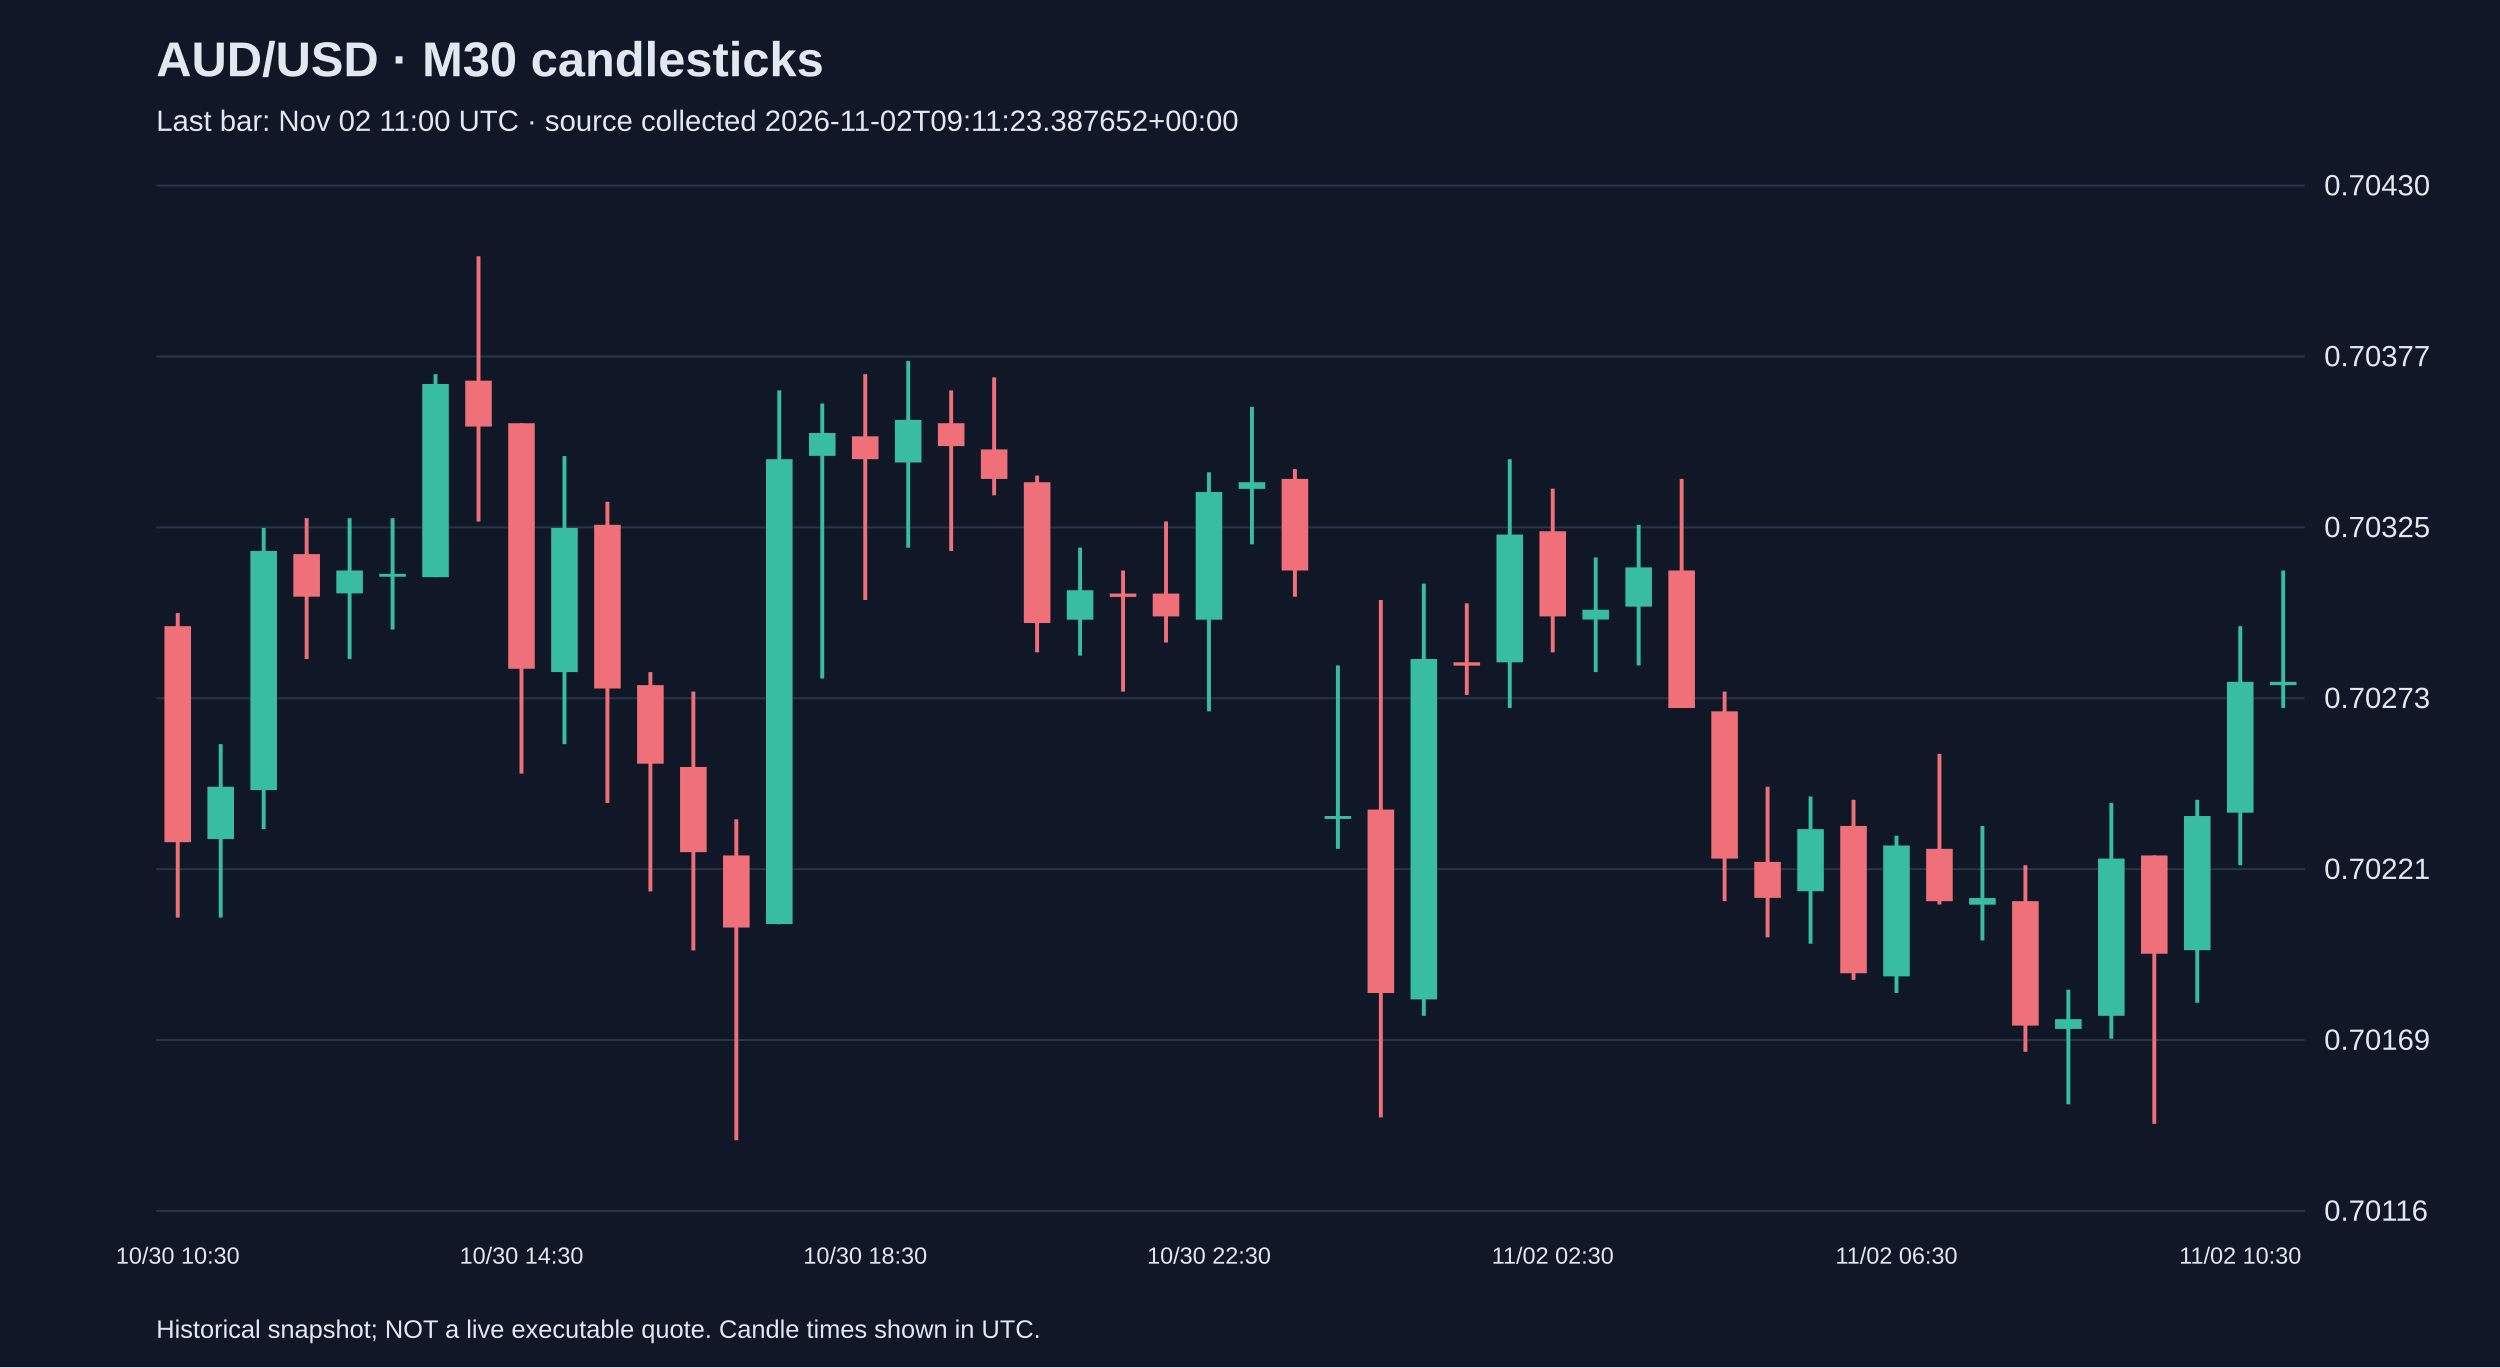
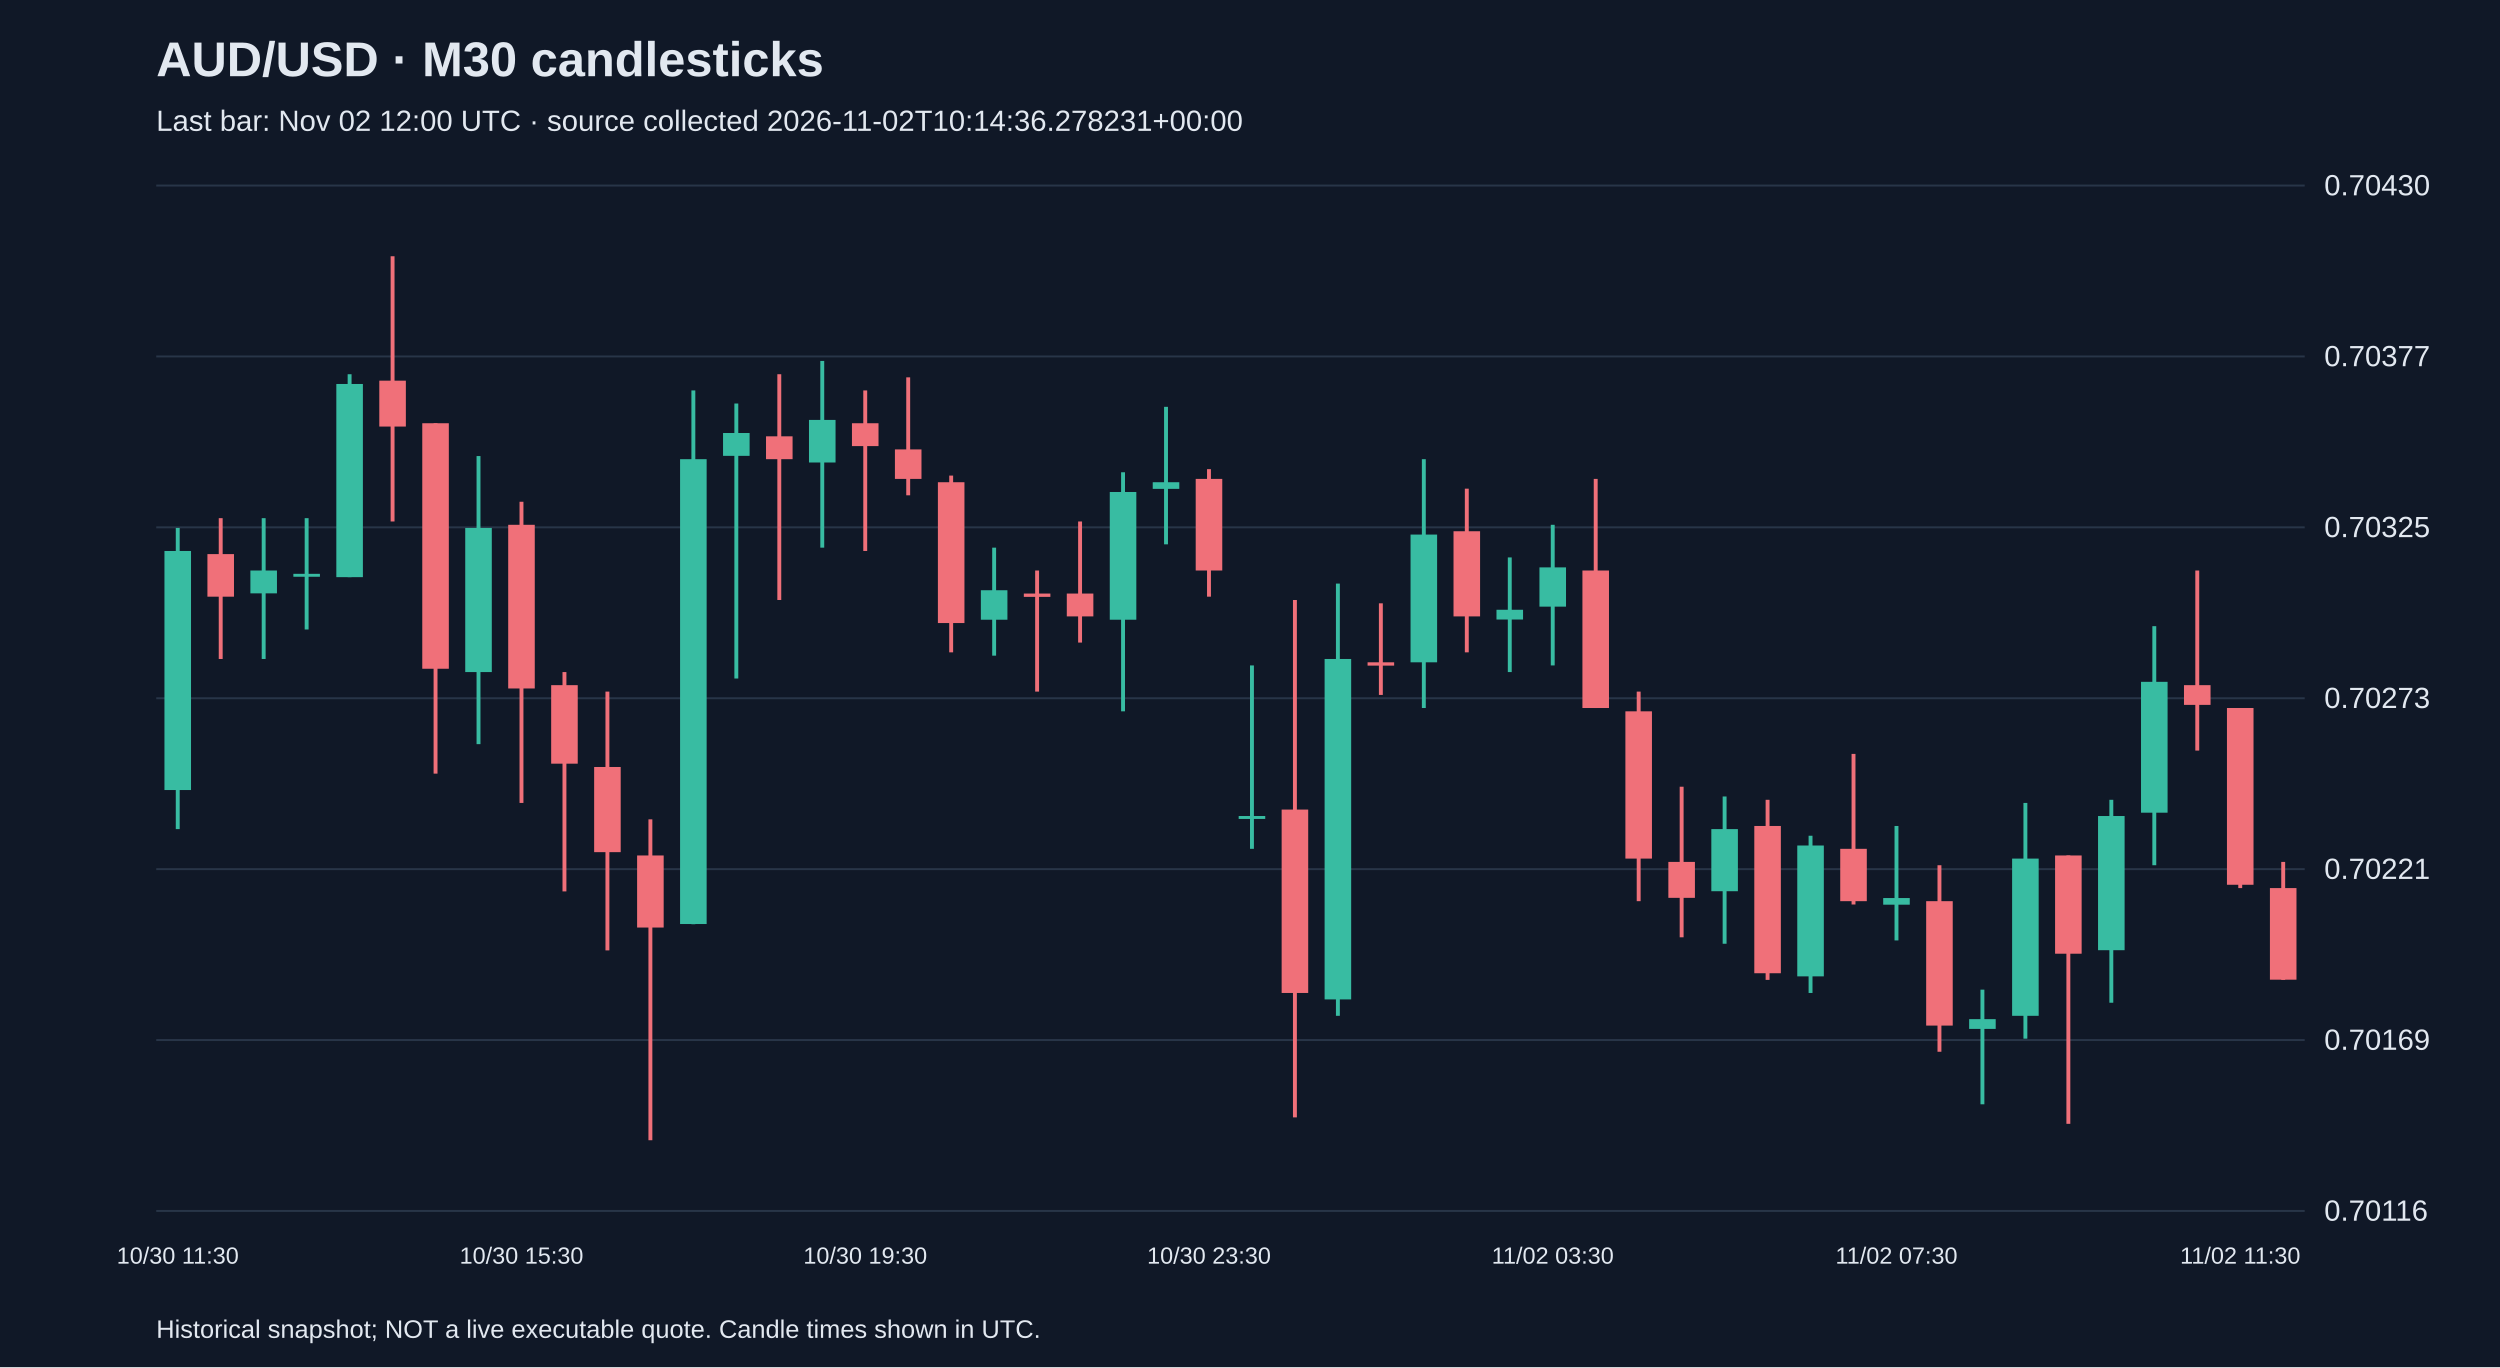
<svg xmlns="http://www.w3.org/2000/svg" viewBox="0 0 1280 700">
  <rect width="100%" height="100%" fill="#101827" />
  <style>text{font-family:Arial,sans-serif;fill:#e2e8f0}</style>
  <text x="80" y="39" font-size="25" font-weight="bold">AUD/USD · M30 candlesticks</text>
-   <text x="80" y="67" font-size="15" fill="#a6b1c5">Last bar: Nov 02 11:00 UTC · source collected 2026-11-02T09:11:23.387652+00:00</text>
+   <text x="80" y="67" font-size="15" fill="#a6b1c5">Last bar: Nov 02 12:00 UTC · source collected 2026-11-02T10:14:36.278231+00:00</text>
  <line x1="80" y1="620.0" x2="1180" y2="620.0" stroke="#283548" />
  <text x="1190" y="625.0" font-size="15">0.70116</text>
  <line x1="80" y1="532.5" x2="1180" y2="532.5" stroke="#283548" />
  <text x="1190" y="537.5" font-size="15">0.70169</text>
  <line x1="80" y1="445.0" x2="1180" y2="445.0" stroke="#283548" />
  <text x="1190" y="450.0" font-size="15">0.70221</text>
  <line x1="80" y1="357.5" x2="1180" y2="357.5" stroke="#283548" />
  <text x="1190" y="362.5" font-size="15">0.70273</text>
  <line x1="80" y1="270.0" x2="1180" y2="270.0" stroke="#283548" />
  <text x="1190" y="275.0" font-size="15">0.70325</text>
  <line x1="80" y1="182.5" x2="1180" y2="182.5" stroke="#283548" />
  <text x="1190" y="187.5" font-size="15">0.70377</text>
  <line x1="80" y1="95.0" x2="1180" y2="95.0" stroke="#283548" />
  <text x="1190" y="100.0" font-size="15">0.70430</text>
-   <line x1="91.0" y1="313.9" x2="91.0" y2="469.8" stroke="#f07079" stroke-width="2" />
-   <rect x="84.2" y="320.6" width="13.6" height="110.6" fill="#f07079" />
-   <text x="91.0" y="647" text-anchor="middle" font-size="12">10/30 10:30</text>
-   <line x1="113.0" y1="381.0" x2="113.0" y2="469.8" stroke="#38bca2" stroke-width="2" />
-   <rect x="106.2" y="402.8" width="13.6" height="26.8" fill="#38bca2" />
-   <line x1="135.0" y1="270.3" x2="135.0" y2="424.5" stroke="#38bca2" stroke-width="2" />
-   <rect x="128.2" y="282.1" width="13.6" height="122.4" fill="#38bca2" />
-   <line x1="157.0" y1="265.3" x2="157.0" y2="337.4" stroke="#f07079" stroke-width="2" />
-   <rect x="150.2" y="283.7" width="13.6" height="21.8" fill="#f07079" />
-   <line x1="179.0" y1="265.3" x2="179.0" y2="337.4" stroke="#38bca2" stroke-width="2" />
-   <rect x="172.2" y="292.1" width="13.6" height="11.7" fill="#38bca2" />
-   <line x1="201.0" y1="265.3" x2="201.0" y2="322.3" stroke="#38bca2" stroke-width="2" />
-   <rect x="194.2" y="293.8" width="13.6" height="1.5" fill="#38bca2" />
-   <line x1="223.0" y1="191.6" x2="223.0" y2="295.5" stroke="#38bca2" stroke-width="2" />
-   <rect x="216.2" y="196.6" width="13.6" height="98.9" fill="#38bca2" />
-   <line x1="245.0" y1="131.2" x2="245.0" y2="267.0" stroke="#f07079" stroke-width="2" />
-   <rect x="238.2" y="194.9" width="13.6" height="23.5" fill="#f07079" />
-   <line x1="267.0" y1="216.7" x2="267.0" y2="396.1" stroke="#f07079" stroke-width="2" />
-   <rect x="260.2" y="216.7" width="13.6" height="125.7" fill="#f07079" />
-   <text x="267.0" y="647" text-anchor="middle" font-size="12">10/30 14:30</text>
-   <line x1="289.0" y1="233.5" x2="289.0" y2="381.0" stroke="#38bca2" stroke-width="2" />
-   <rect x="282.2" y="270.3" width="13.6" height="73.8" fill="#38bca2" />
-   <line x1="311.0" y1="256.9" x2="311.0" y2="411.1" stroke="#f07079" stroke-width="2" />
-   <rect x="304.2" y="268.7" width="13.6" height="83.8" fill="#f07079" />
-   <line x1="333.0" y1="344.1" x2="333.0" y2="456.4" stroke="#f07079" stroke-width="2" />
-   <rect x="326.2" y="350.8" width="13.6" height="40.2" fill="#f07079" />
-   <line x1="355.0" y1="354.1" x2="355.0" y2="486.6" stroke="#f07079" stroke-width="2" />
-   <rect x="348.2" y="392.7" width="13.6" height="43.6" fill="#f07079" />
-   <line x1="377.0" y1="419.5" x2="377.0" y2="583.8" stroke="#f07079" stroke-width="2" />
-   <rect x="370.2" y="438.0" width="13.6" height="36.9" fill="#f07079" />
-   <line x1="399.0" y1="199.9" x2="399.0" y2="473.2" stroke="#38bca2" stroke-width="2" />
-   <rect x="392.2" y="235.1" width="13.6" height="238.0" fill="#38bca2" />
-   <line x1="421.0" y1="206.6" x2="421.0" y2="347.4" stroke="#38bca2" stroke-width="2" />
-   <rect x="414.2" y="221.7" width="13.6" height="11.7" fill="#38bca2" />
-   <line x1="443.0" y1="191.6" x2="443.0" y2="307.2" stroke="#f07079" stroke-width="2" />
-   <rect x="436.2" y="223.4" width="13.6" height="11.7" fill="#f07079" />
-   <text x="443.0" y="647" text-anchor="middle" font-size="12">10/30 18:30</text>
-   <line x1="465.0" y1="184.8" x2="465.0" y2="280.4" stroke="#38bca2" stroke-width="2" />
-   <rect x="458.2" y="215.0" width="13.6" height="21.8" fill="#38bca2" />
-   <line x1="487.0" y1="199.9" x2="487.0" y2="282.1" stroke="#f07079" stroke-width="2" />
-   <rect x="480.2" y="216.7" width="13.6" height="11.7" fill="#f07079" />
-   <line x1="509.0" y1="193.2" x2="509.0" y2="253.6" stroke="#f07079" stroke-width="2" />
-   <rect x="502.2" y="230.1" width="13.6" height="15.1" fill="#f07079" />
-   <line x1="531.0" y1="243.5" x2="531.0" y2="334.0" stroke="#f07079" stroke-width="2" />
-   <rect x="524.2" y="246.9" width="13.6" height="72.1" fill="#f07079" />
-   <line x1="553.0" y1="280.4" x2="553.0" y2="335.7" stroke="#38bca2" stroke-width="2" />
-   <rect x="546.2" y="302.2" width="13.6" height="15.1" fill="#38bca2" />
-   <line x1="575.0" y1="292.1" x2="575.0" y2="354.1" stroke="#f07079" stroke-width="2" />
-   <rect x="568.2" y="303.9" width="13.6" height="1.7" fill="#f07079" />
-   <line x1="597.0" y1="267.0" x2="597.0" y2="329.0" stroke="#f07079" stroke-width="2" />
-   <rect x="590.2" y="303.9" width="13.6" height="11.7" fill="#f07079" />
-   <line x1="619.0" y1="241.8" x2="619.0" y2="364.2" stroke="#38bca2" stroke-width="2" />
-   <rect x="612.2" y="251.9" width="13.6" height="65.4" fill="#38bca2" />
-   <text x="619.0" y="647" text-anchor="middle" font-size="12">10/30 22:30</text>
-   <line x1="641.0" y1="208.3" x2="641.0" y2="278.7" stroke="#38bca2" stroke-width="2" />
-   <rect x="634.2" y="246.9" width="13.6" height="3.4" fill="#38bca2" />
-   <line x1="663.0" y1="240.2" x2="663.0" y2="305.5" stroke="#f07079" stroke-width="2" />
-   <rect x="656.2" y="245.2" width="13.6" height="46.9" fill="#f07079" />
-   <line x1="685.0" y1="340.7" x2="685.0" y2="434.6" stroke="#38bca2" stroke-width="2" />
-   <rect x="678.2" y="417.8" width="13.6" height="1.5" fill="#38bca2" />
-   <line x1="707.0" y1="307.2" x2="707.0" y2="572.1" stroke="#f07079" stroke-width="2" />
-   <rect x="700.2" y="414.5" width="13.6" height="93.9" fill="#f07079" />
-   <line x1="729.0" y1="298.8" x2="729.0" y2="520.1" stroke="#38bca2" stroke-width="2" />
-   <rect x="722.2" y="337.4" width="13.6" height="174.3" fill="#38bca2" />
-   <line x1="751.0" y1="308.9" x2="751.0" y2="355.8" stroke="#f07079" stroke-width="2" />
-   <rect x="744.2" y="339.1" width="13.6" height="1.7" fill="#f07079" />
-   <line x1="773.0" y1="235.1" x2="773.0" y2="362.5" stroke="#38bca2" stroke-width="2" />
-   <rect x="766.2" y="273.7" width="13.6" height="65.4" fill="#38bca2" />
-   <line x1="795.0" y1="250.2" x2="795.0" y2="334.0" stroke="#f07079" stroke-width="2" />
-   <rect x="788.2" y="272.0" width="13.6" height="43.6" fill="#f07079" />
-   <text x="795.0" y="647" text-anchor="middle" font-size="12">11/02 02:30</text>
-   <line x1="817.0" y1="285.4" x2="817.0" y2="344.1" stroke="#38bca2" stroke-width="2" />
-   <rect x="810.2" y="312.2" width="13.6" height="5.0" fill="#38bca2" />
-   <line x1="839.0" y1="268.7" x2="839.0" y2="340.7" stroke="#38bca2" stroke-width="2" />
-   <rect x="832.2" y="290.5" width="13.6" height="20.1" fill="#38bca2" />
-   <line x1="861.0" y1="245.2" x2="861.0" y2="362.5" stroke="#f07079" stroke-width="2" />
-   <rect x="854.2" y="292.1" width="13.6" height="70.4" fill="#f07079" />
-   <line x1="883.0" y1="354.1" x2="883.0" y2="461.4" stroke="#f07079" stroke-width="2" />
-   <rect x="876.2" y="364.2" width="13.6" height="75.4" fill="#f07079" />
-   <line x1="905.0" y1="402.8" x2="905.0" y2="479.9" stroke="#f07079" stroke-width="2" />
-   <rect x="898.2" y="441.3" width="13.6" height="18.4" fill="#f07079" />
-   <line x1="927.0" y1="407.8" x2="927.0" y2="483.2" stroke="#38bca2" stroke-width="2" />
-   <rect x="920.2" y="424.5" width="13.6" height="31.8" fill="#38bca2" />
-   <line x1="949.0" y1="409.5" x2="949.0" y2="501.7" stroke="#f07079" stroke-width="2" />
-   <rect x="942.2" y="422.9" width="13.6" height="75.4" fill="#f07079" />
-   <line x1="971.0" y1="427.9" x2="971.0" y2="508.4" stroke="#38bca2" stroke-width="2" />
-   <rect x="964.2" y="432.9" width="13.6" height="67.0" fill="#38bca2" />
-   <text x="971.0" y="647" text-anchor="middle" font-size="12">11/02 06:30</text>
-   <line x1="993.0" y1="386.0" x2="993.0" y2="463.1" stroke="#f07079" stroke-width="2" />
-   <rect x="986.2" y="434.6" width="13.6" height="26.8" fill="#f07079" />
-   <line x1="1015.0" y1="422.9" x2="1015.0" y2="481.5" stroke="#38bca2" stroke-width="2" />
-   <rect x="1008.2" y="459.8" width="13.6" height="3.4" fill="#38bca2" />
-   <line x1="1037.0" y1="443.0" x2="1037.0" y2="538.5" stroke="#f07079" stroke-width="2" />
-   <rect x="1030.2" y="461.4" width="13.6" height="63.7" fill="#f07079" />
-   <line x1="1059.0" y1="506.7" x2="1059.0" y2="565.4" stroke="#38bca2" stroke-width="2" />
-   <rect x="1052.2" y="521.8" width="13.6" height="5.0" fill="#38bca2" />
-   <line x1="1081.0" y1="411.1" x2="1081.0" y2="531.8" stroke="#38bca2" stroke-width="2" />
-   <rect x="1074.2" y="439.6" width="13.6" height="80.5" fill="#38bca2" />
-   <line x1="1103.0" y1="438.0" x2="1103.0" y2="575.4" stroke="#f07079" stroke-width="2" />
-   <rect x="1096.2" y="438.0" width="13.6" height="50.3" fill="#f07079" />
-   <line x1="1125.0" y1="409.5" x2="1125.0" y2="513.4" stroke="#38bca2" stroke-width="2" />
-   <rect x="1118.2" y="417.8" width="13.6" height="68.7" fill="#38bca2" />
-   <line x1="1147.0" y1="320.6" x2="1147.0" y2="443.0" stroke="#38bca2" stroke-width="2" />
-   <rect x="1140.2" y="349.1" width="13.6" height="67.0" fill="#38bca2" />
-   <text x="1147.0" y="647" text-anchor="middle" font-size="12">11/02 10:30</text>
-   <line x1="1169.0" y1="292.1" x2="1169.0" y2="362.5" stroke="#38bca2" stroke-width="2" />
-   <rect x="1162.2" y="349.1" width="13.6" height="1.7" fill="#38bca2" />
+   <line x1="91.0" y1="270.3" x2="91.0" y2="424.5" stroke="#38bca2" stroke-width="2" />
+   <rect x="84.2" y="282.1" width="13.6" height="122.4" fill="#38bca2" />
+   <text x="91.0" y="647" text-anchor="middle" font-size="12">10/30 11:30</text>
+   <line x1="113.0" y1="265.3" x2="113.0" y2="337.4" stroke="#f07079" stroke-width="2" />
+   <rect x="106.2" y="283.7" width="13.6" height="21.8" fill="#f07079" />
+   <line x1="135.0" y1="265.3" x2="135.0" y2="337.4" stroke="#38bca2" stroke-width="2" />
+   <rect x="128.2" y="292.1" width="13.6" height="11.7" fill="#38bca2" />
+   <line x1="157.0" y1="265.3" x2="157.0" y2="322.3" stroke="#38bca2" stroke-width="2" />
+   <rect x="150.2" y="293.8" width="13.6" height="1.5" fill="#38bca2" />
+   <line x1="179.0" y1="191.6" x2="179.0" y2="295.5" stroke="#38bca2" stroke-width="2" />
+   <rect x="172.2" y="196.6" width="13.6" height="98.9" fill="#38bca2" />
+   <line x1="201.0" y1="131.2" x2="201.0" y2="267.0" stroke="#f07079" stroke-width="2" />
+   <rect x="194.2" y="194.9" width="13.6" height="23.5" fill="#f07079" />
+   <line x1="223.0" y1="216.7" x2="223.0" y2="396.1" stroke="#f07079" stroke-width="2" />
+   <rect x="216.2" y="216.7" width="13.6" height="125.7" fill="#f07079" />
+   <line x1="245.0" y1="233.5" x2="245.0" y2="381.0" stroke="#38bca2" stroke-width="2" />
+   <rect x="238.2" y="270.3" width="13.6" height="73.8" fill="#38bca2" />
+   <line x1="267.0" y1="256.9" x2="267.0" y2="411.1" stroke="#f07079" stroke-width="2" />
+   <rect x="260.2" y="268.7" width="13.6" height="83.8" fill="#f07079" />
+   <text x="267.0" y="647" text-anchor="middle" font-size="12">10/30 15:30</text>
+   <line x1="289.0" y1="344.1" x2="289.0" y2="456.4" stroke="#f07079" stroke-width="2" />
+   <rect x="282.2" y="350.8" width="13.6" height="40.2" fill="#f07079" />
+   <line x1="311.0" y1="354.1" x2="311.0" y2="486.6" stroke="#f07079" stroke-width="2" />
+   <rect x="304.2" y="392.7" width="13.6" height="43.6" fill="#f07079" />
+   <line x1="333.0" y1="419.5" x2="333.0" y2="583.8" stroke="#f07079" stroke-width="2" />
+   <rect x="326.2" y="438.0" width="13.6" height="36.9" fill="#f07079" />
+   <line x1="355.0" y1="199.9" x2="355.0" y2="473.2" stroke="#38bca2" stroke-width="2" />
+   <rect x="348.2" y="235.1" width="13.6" height="238.0" fill="#38bca2" />
+   <line x1="377.0" y1="206.6" x2="377.0" y2="347.4" stroke="#38bca2" stroke-width="2" />
+   <rect x="370.2" y="221.7" width="13.6" height="11.7" fill="#38bca2" />
+   <line x1="399.0" y1="191.6" x2="399.0" y2="307.2" stroke="#f07079" stroke-width="2" />
+   <rect x="392.2" y="223.4" width="13.6" height="11.7" fill="#f07079" />
+   <line x1="421.0" y1="184.8" x2="421.0" y2="280.4" stroke="#38bca2" stroke-width="2" />
+   <rect x="414.2" y="215.0" width="13.6" height="21.8" fill="#38bca2" />
+   <line x1="443.0" y1="199.9" x2="443.0" y2="282.1" stroke="#f07079" stroke-width="2" />
+   <rect x="436.2" y="216.7" width="13.6" height="11.7" fill="#f07079" />
+   <text x="443.0" y="647" text-anchor="middle" font-size="12">10/30 19:30</text>
+   <line x1="465.0" y1="193.2" x2="465.0" y2="253.6" stroke="#f07079" stroke-width="2" />
+   <rect x="458.2" y="230.1" width="13.6" height="15.1" fill="#f07079" />
+   <line x1="487.0" y1="243.5" x2="487.0" y2="334.0" stroke="#f07079" stroke-width="2" />
+   <rect x="480.2" y="246.9" width="13.6" height="72.1" fill="#f07079" />
+   <line x1="509.0" y1="280.4" x2="509.0" y2="335.7" stroke="#38bca2" stroke-width="2" />
+   <rect x="502.2" y="302.2" width="13.6" height="15.1" fill="#38bca2" />
+   <line x1="531.0" y1="292.1" x2="531.0" y2="354.1" stroke="#f07079" stroke-width="2" />
+   <rect x="524.2" y="303.9" width="13.6" height="1.7" fill="#f07079" />
+   <line x1="553.0" y1="267.0" x2="553.0" y2="329.0" stroke="#f07079" stroke-width="2" />
+   <rect x="546.2" y="303.9" width="13.6" height="11.7" fill="#f07079" />
+   <line x1="575.0" y1="241.8" x2="575.0" y2="364.2" stroke="#38bca2" stroke-width="2" />
+   <rect x="568.2" y="251.9" width="13.6" height="65.4" fill="#38bca2" />
+   <line x1="597.0" y1="208.3" x2="597.0" y2="278.7" stroke="#38bca2" stroke-width="2" />
+   <rect x="590.2" y="246.9" width="13.6" height="3.4" fill="#38bca2" />
+   <line x1="619.0" y1="240.2" x2="619.0" y2="305.5" stroke="#f07079" stroke-width="2" />
+   <rect x="612.2" y="245.2" width="13.6" height="46.9" fill="#f07079" />
+   <text x="619.0" y="647" text-anchor="middle" font-size="12">10/30 23:30</text>
+   <line x1="641.0" y1="340.7" x2="641.0" y2="434.6" stroke="#38bca2" stroke-width="2" />
+   <rect x="634.2" y="417.8" width="13.6" height="1.5" fill="#38bca2" />
+   <line x1="663.0" y1="307.2" x2="663.0" y2="572.1" stroke="#f07079" stroke-width="2" />
+   <rect x="656.2" y="414.5" width="13.6" height="93.9" fill="#f07079" />
+   <line x1="685.0" y1="298.8" x2="685.0" y2="520.1" stroke="#38bca2" stroke-width="2" />
+   <rect x="678.2" y="337.4" width="13.6" height="174.3" fill="#38bca2" />
+   <line x1="707.0" y1="308.9" x2="707.0" y2="355.8" stroke="#f07079" stroke-width="2" />
+   <rect x="700.2" y="339.1" width="13.6" height="1.7" fill="#f07079" />
+   <line x1="729.0" y1="235.1" x2="729.0" y2="362.5" stroke="#38bca2" stroke-width="2" />
+   <rect x="722.2" y="273.7" width="13.6" height="65.4" fill="#38bca2" />
+   <line x1="751.0" y1="250.2" x2="751.0" y2="334.0" stroke="#f07079" stroke-width="2" />
+   <rect x="744.2" y="272.0" width="13.6" height="43.6" fill="#f07079" />
+   <line x1="773.0" y1="285.4" x2="773.0" y2="344.1" stroke="#38bca2" stroke-width="2" />
+   <rect x="766.2" y="312.2" width="13.6" height="5.0" fill="#38bca2" />
+   <line x1="795.0" y1="268.7" x2="795.0" y2="340.7" stroke="#38bca2" stroke-width="2" />
+   <rect x="788.2" y="290.5" width="13.6" height="20.1" fill="#38bca2" />
+   <text x="795.0" y="647" text-anchor="middle" font-size="12">11/02 03:30</text>
+   <line x1="817.0" y1="245.2" x2="817.0" y2="362.5" stroke="#f07079" stroke-width="2" />
+   <rect x="810.2" y="292.1" width="13.6" height="70.4" fill="#f07079" />
+   <line x1="839.0" y1="354.1" x2="839.0" y2="461.4" stroke="#f07079" stroke-width="2" />
+   <rect x="832.2" y="364.2" width="13.6" height="75.4" fill="#f07079" />
+   <line x1="861.0" y1="402.8" x2="861.0" y2="479.9" stroke="#f07079" stroke-width="2" />
+   <rect x="854.2" y="441.3" width="13.6" height="18.4" fill="#f07079" />
+   <line x1="883.0" y1="407.8" x2="883.0" y2="483.2" stroke="#38bca2" stroke-width="2" />
+   <rect x="876.2" y="424.5" width="13.6" height="31.8" fill="#38bca2" />
+   <line x1="905.0" y1="409.5" x2="905.0" y2="501.7" stroke="#f07079" stroke-width="2" />
+   <rect x="898.2" y="422.9" width="13.6" height="75.4" fill="#f07079" />
+   <line x1="927.0" y1="427.9" x2="927.0" y2="508.4" stroke="#38bca2" stroke-width="2" />
+   <rect x="920.2" y="432.9" width="13.6" height="67.0" fill="#38bca2" />
+   <line x1="949.0" y1="386.0" x2="949.0" y2="463.1" stroke="#f07079" stroke-width="2" />
+   <rect x="942.2" y="434.6" width="13.6" height="26.8" fill="#f07079" />
+   <line x1="971.0" y1="422.9" x2="971.0" y2="481.5" stroke="#38bca2" stroke-width="2" />
+   <rect x="964.2" y="459.8" width="13.6" height="3.4" fill="#38bca2" />
+   <text x="971.0" y="647" text-anchor="middle" font-size="12">11/02 07:30</text>
+   <line x1="993.0" y1="443.0" x2="993.0" y2="538.5" stroke="#f07079" stroke-width="2" />
+   <rect x="986.2" y="461.4" width="13.6" height="63.7" fill="#f07079" />
+   <line x1="1015.0" y1="506.7" x2="1015.0" y2="565.4" stroke="#38bca2" stroke-width="2" />
+   <rect x="1008.2" y="521.8" width="13.6" height="5.0" fill="#38bca2" />
+   <line x1="1037.0" y1="411.1" x2="1037.0" y2="531.8" stroke="#38bca2" stroke-width="2" />
+   <rect x="1030.2" y="439.6" width="13.6" height="80.5" fill="#38bca2" />
+   <line x1="1059.0" y1="438.0" x2="1059.0" y2="575.4" stroke="#f07079" stroke-width="2" />
+   <rect x="1052.2" y="438.0" width="13.6" height="50.3" fill="#f07079" />
+   <line x1="1081.0" y1="409.5" x2="1081.0" y2="513.4" stroke="#38bca2" stroke-width="2" />
+   <rect x="1074.2" y="417.8" width="13.6" height="68.7" fill="#38bca2" />
+   <line x1="1103.0" y1="320.6" x2="1103.0" y2="443.0" stroke="#38bca2" stroke-width="2" />
+   <rect x="1096.2" y="349.1" width="13.6" height="67.0" fill="#38bca2" />
+   <line x1="1125.0" y1="292.1" x2="1125.0" y2="384.3" stroke="#f07079" stroke-width="2" />
+   <rect x="1118.2" y="350.8" width="13.6" height="10.1" fill="#f07079" />
+   <line x1="1147.0" y1="362.5" x2="1147.0" y2="454.7" stroke="#f07079" stroke-width="2" />
+   <rect x="1140.2" y="362.5" width="13.6" height="90.5" fill="#f07079" />
+   <text x="1147.0" y="647" text-anchor="middle" font-size="12">11/02 11:30</text>
+   <line x1="1169.0" y1="441.3" x2="1169.0" y2="501.7" stroke="#f07079" stroke-width="2" />
+   <rect x="1162.2" y="454.7" width="13.6" height="46.9" fill="#f07079" />
  <text x="80" y="685" font-size="13">Historical snapshot; NOT a live executable quote. Candle times shown in UTC.</text>
</svg>
